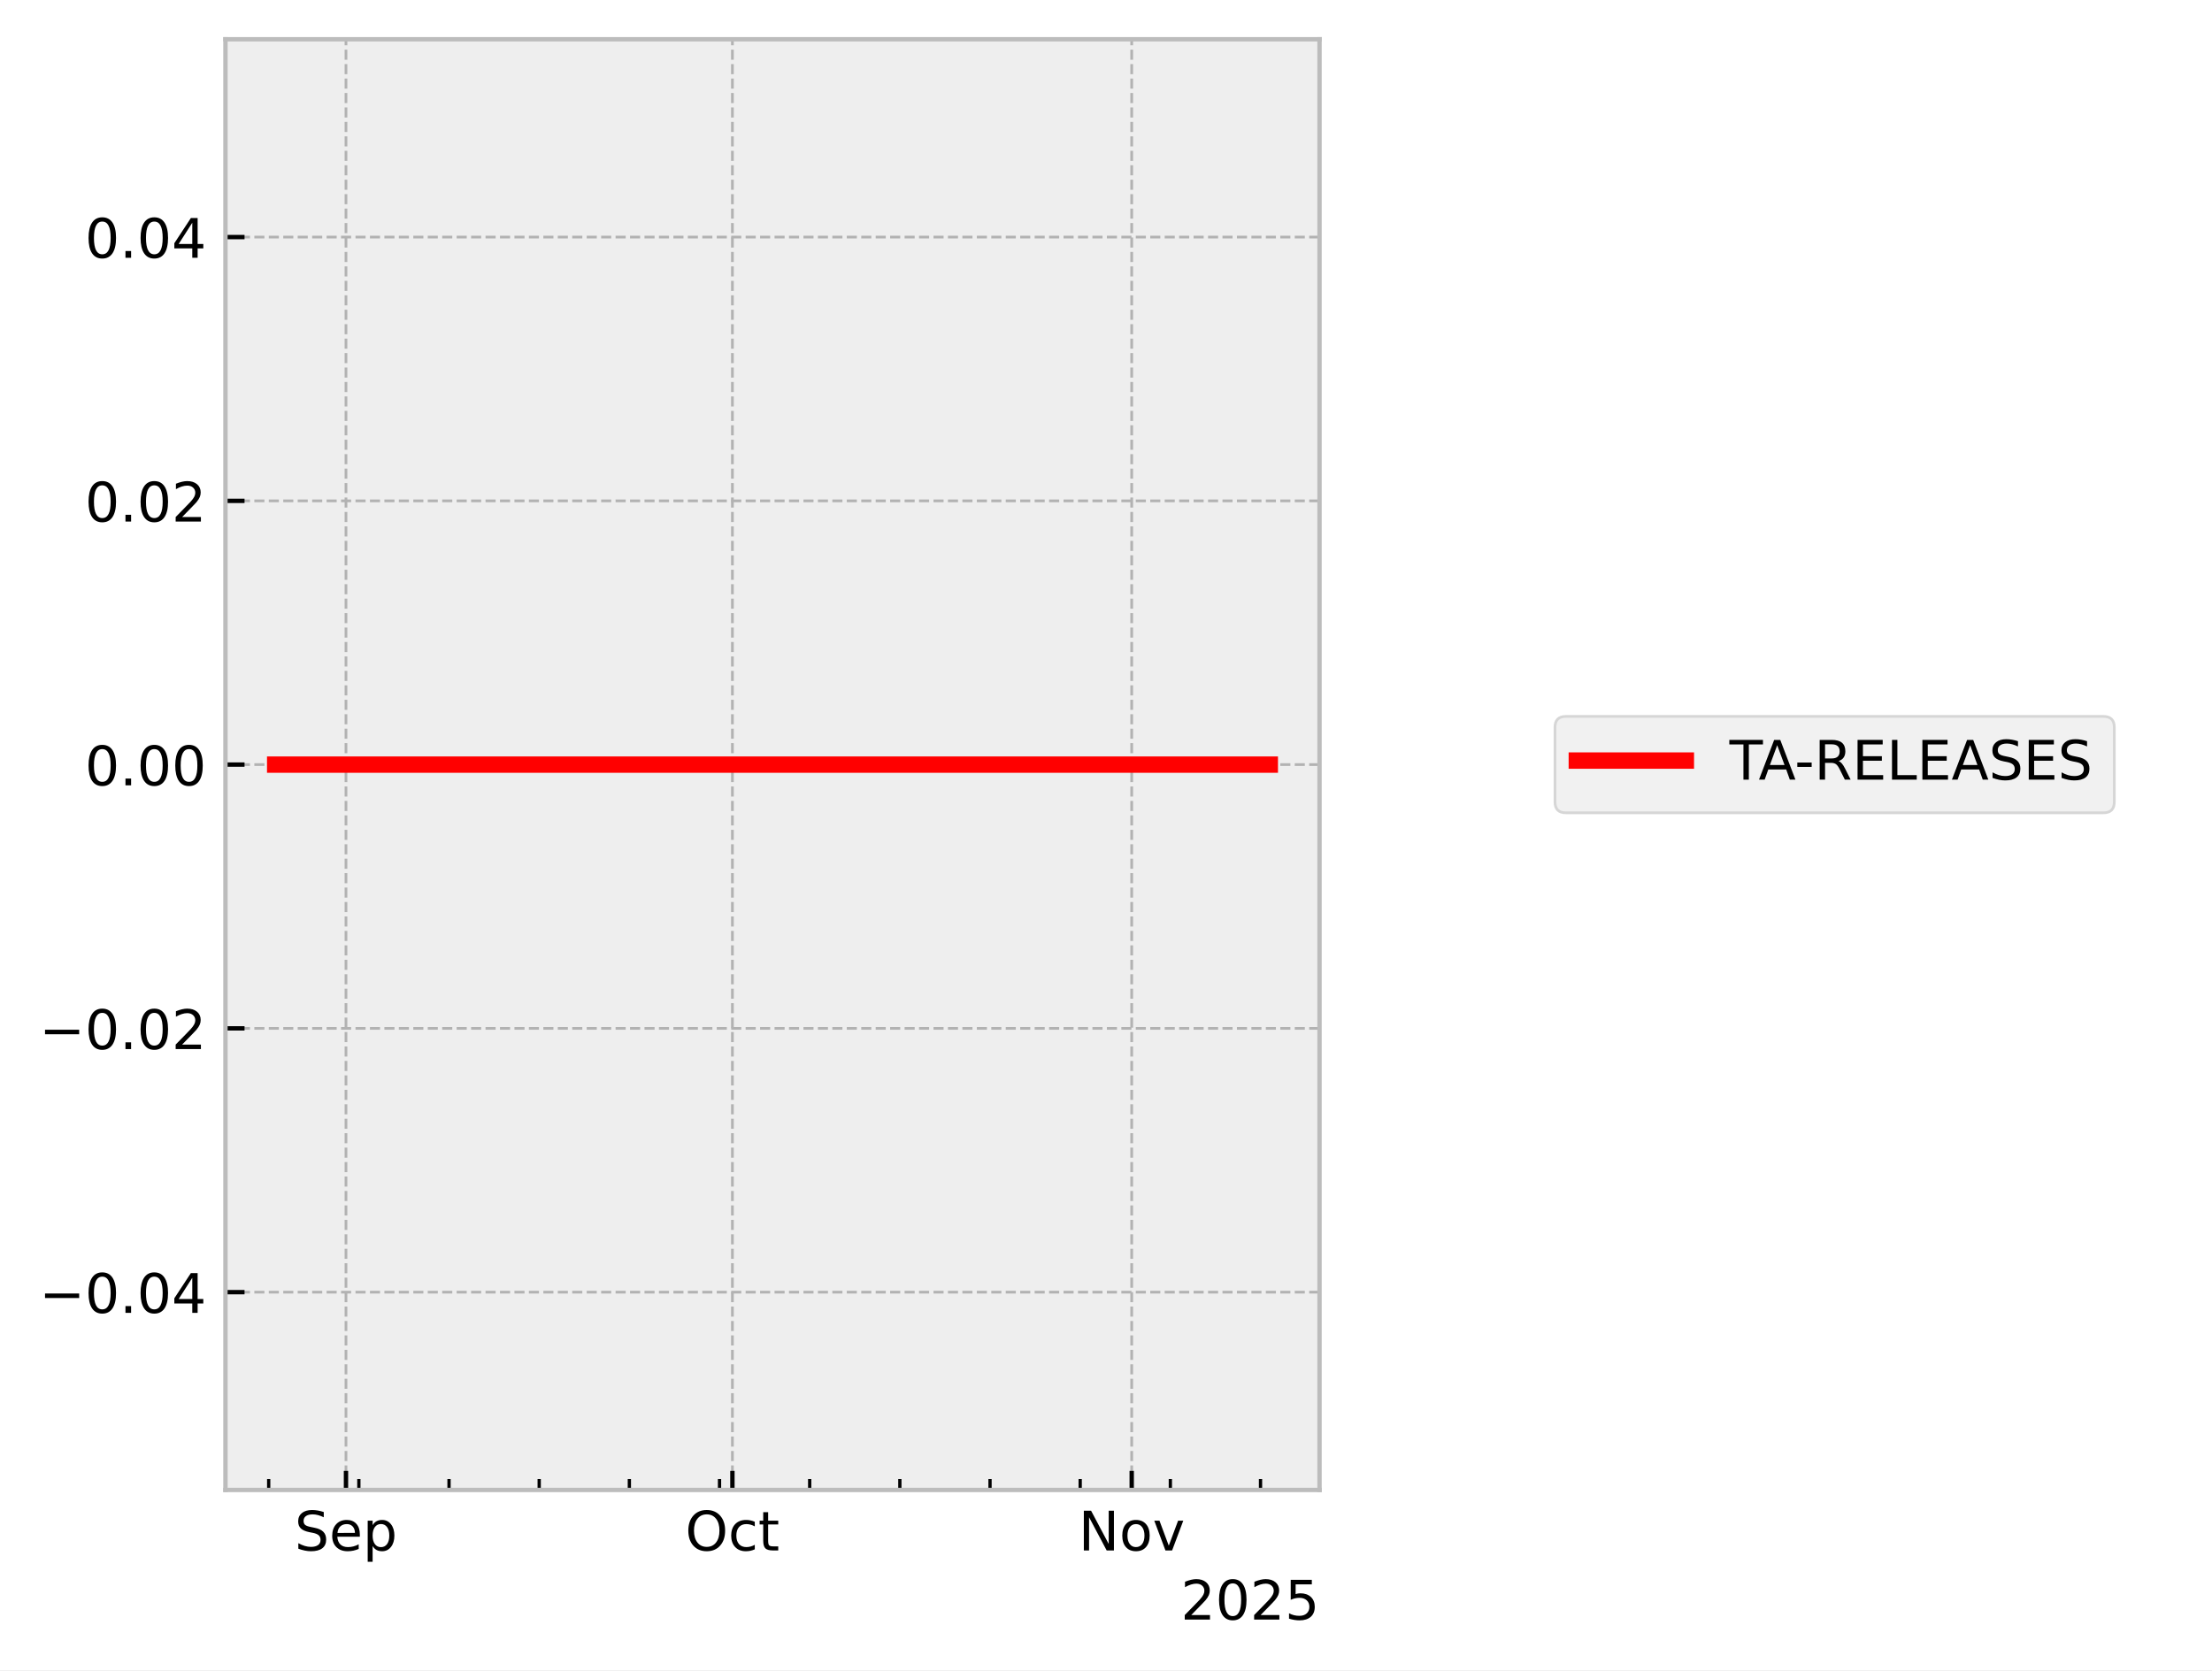
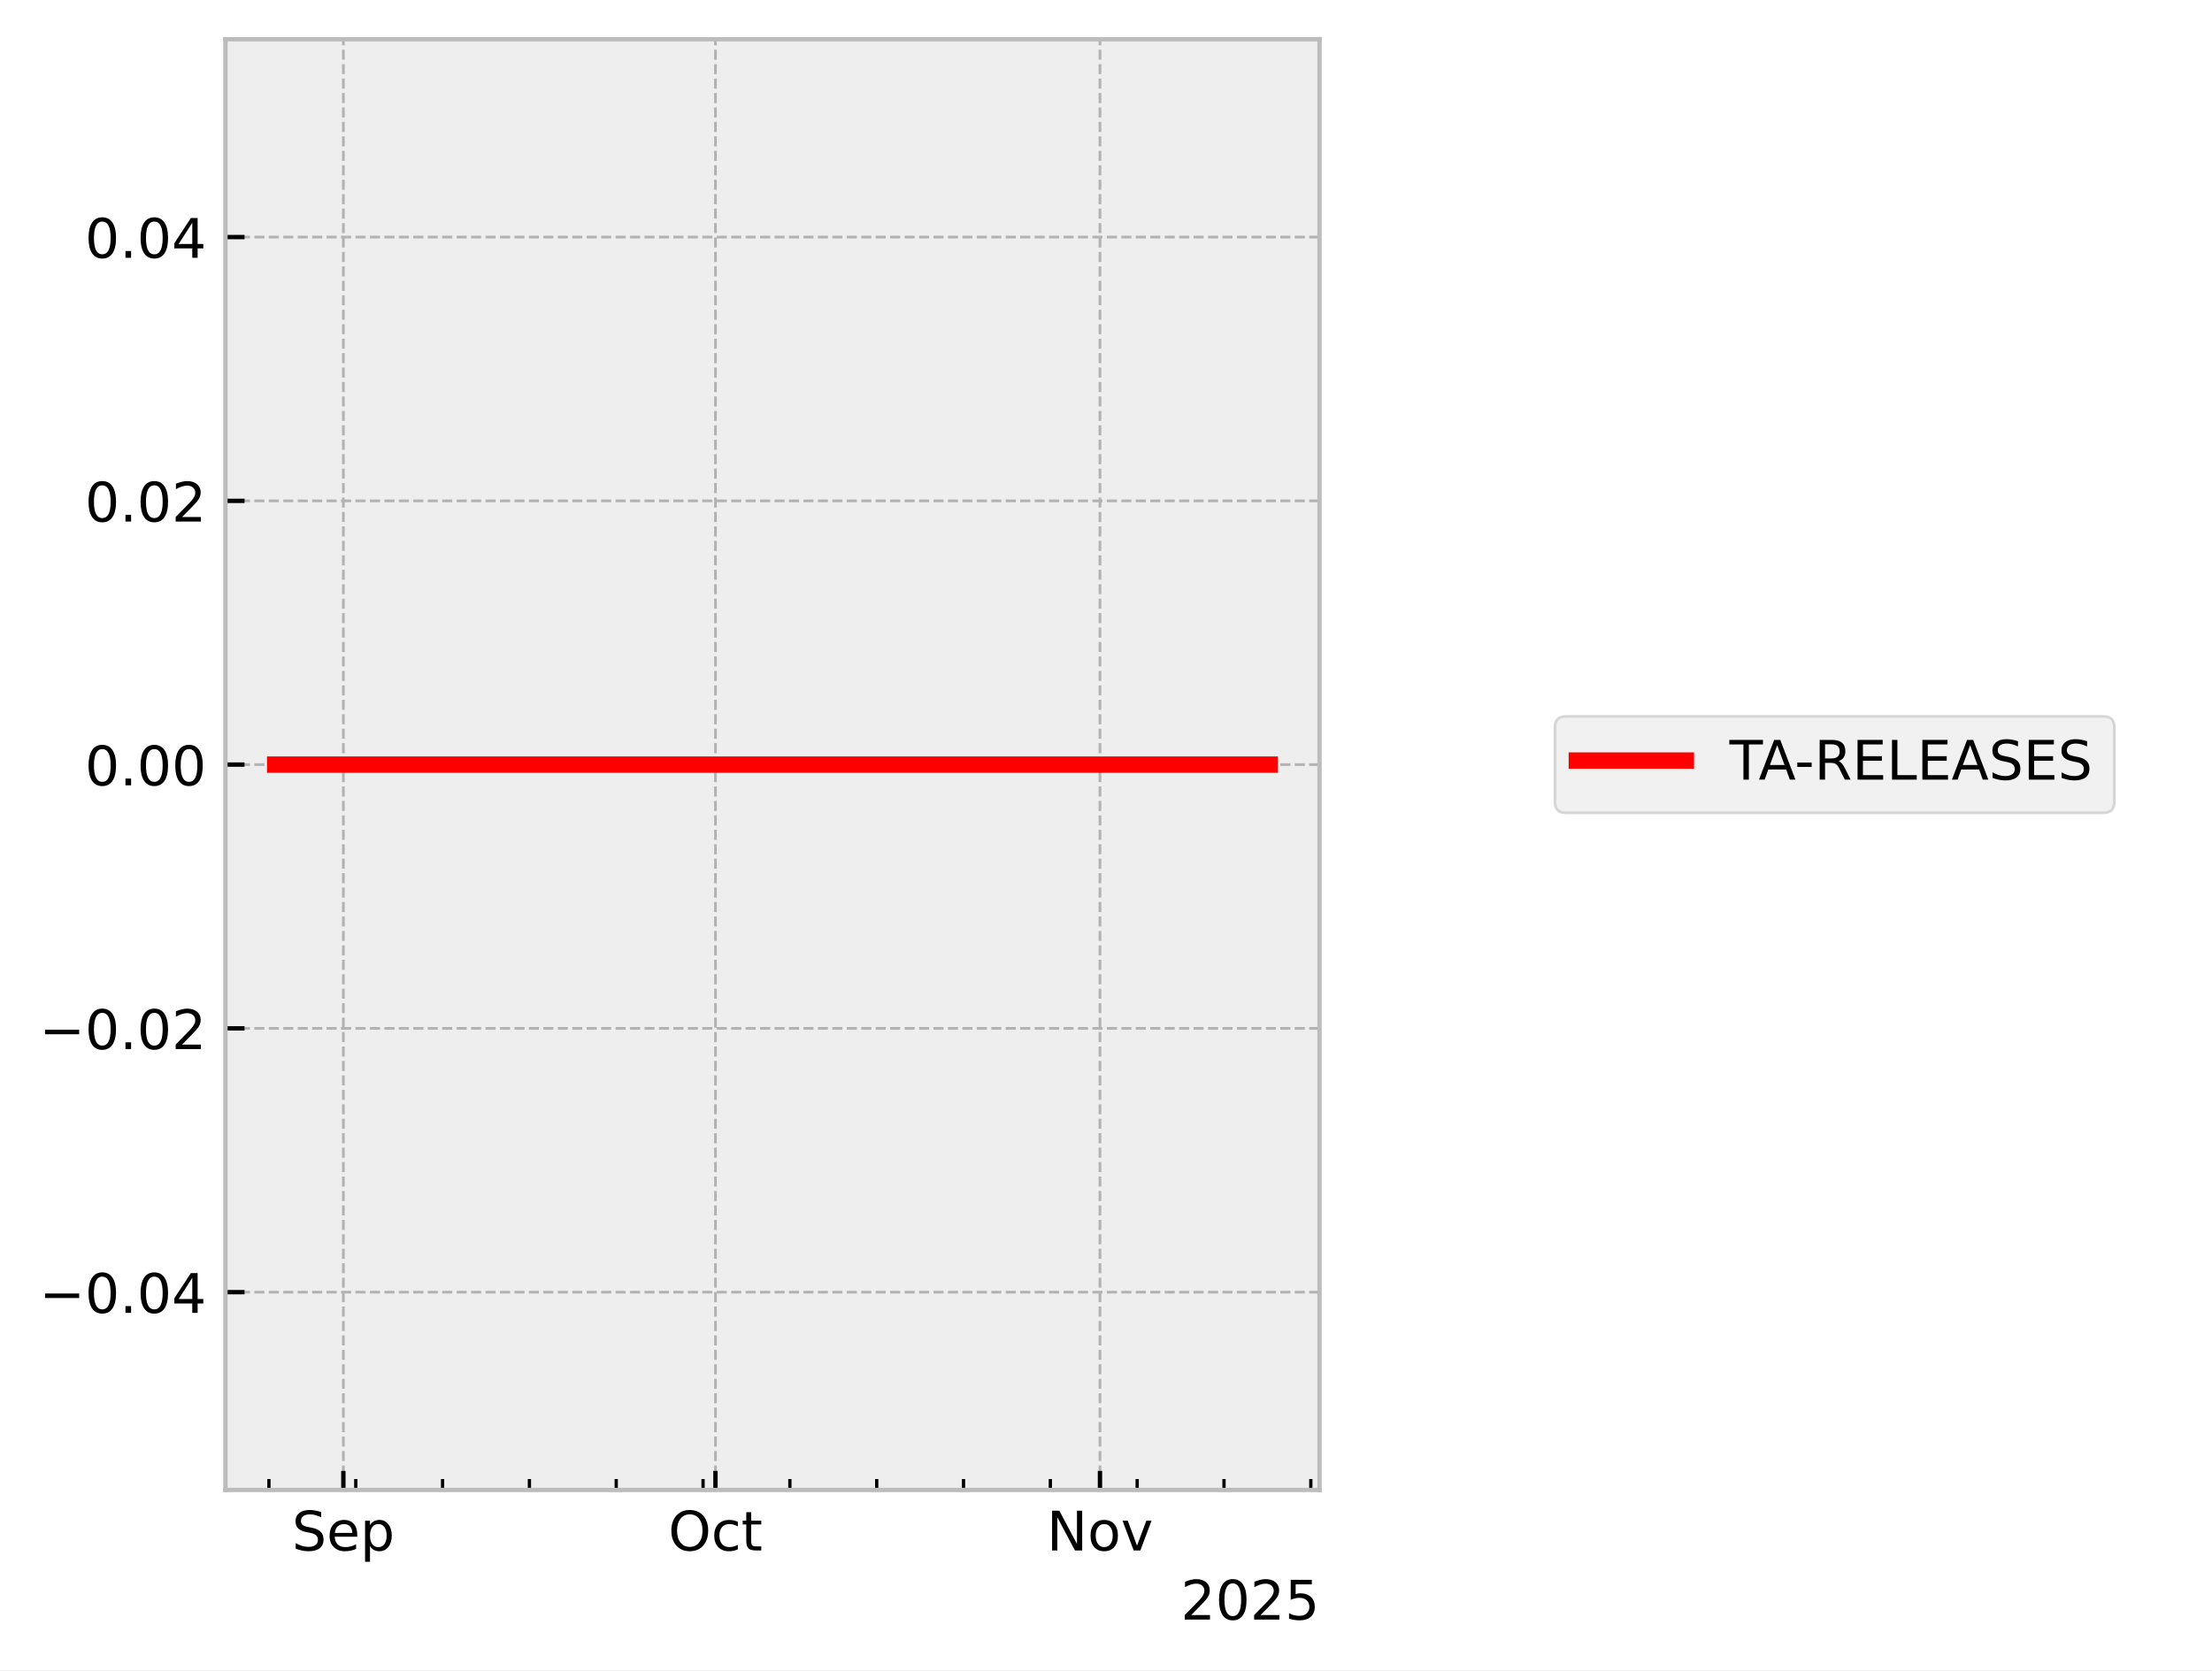
<svg xmlns="http://www.w3.org/2000/svg" xmlns:xlink="http://www.w3.org/1999/xlink" width="405.665pt" height="306.368pt" viewBox="0 0 405.665 306.368" version="1.1">
  <defs>
    <style type="text/css">*{stroke-linejoin: round; stroke-linecap: butt}</style>
  </defs>
  <g id="figure_1">
    <g id="patch_1">
      <path d="M 0 306.368  L 405.665 306.368  L 405.665 0  L 0 0  z " style="fill: #ffffff" />
    </g>
    <g id="axes_1">
      <g id="patch_2">
        <path d="M 41.345 273.312  L 241.991 273.312  L 241.991 7.2  L 41.345 7.2  z " style="fill: #eeeeee" />
      </g>
      <g id="matplotlib.axis_1">
        <g id="xtick_1">
          <g id="line2d_1">
-             <path d="M 63.45 273.312  L 63.45 7.2  " clip-path="url(#pbaff990843)" style="fill: none; stroke-dasharray: 1.85,0.8; stroke-dashoffset: 0; stroke: #b2b2b2; stroke-width: 0.5" />
+             <path d="M 62.969 273.312  L 62.969 7.2  " clip-path="url(#p8bf6c9ee6f)" style="fill: none; stroke-dasharray: 1.85,0.8; stroke-dashoffset: 0; stroke: #b2b2b2; stroke-width: 0.5" />
          </g>
          <g id="line2d_2">
            <defs>
-               <path id="m2a88822072" d="M 0 0  L 0 -3.5  " style="stroke: #000000; stroke-width: 0.8" />
-             </defs>
-             <g>
-               <use xlink:href="#m2a88822072" x="63.45" y="273.312" style="stroke: #000000; stroke-width: 0.8" />
+               <path id="m1802d0e1a2" d="M 0 0  L 0 -3.5  " style="stroke: #000000; stroke-width: 0.8" />
+             </defs>
+             <g>
+               <use xlink:href="#m1802d0e1a2" x="62.969" y="273.312" style="stroke: #000000; stroke-width: 0.8" />
            </g>
          </g>
          <g id="text_1">
-             <g transform="translate(54.02509 284.4104) scale(0.1 -0.1)">
+             <g transform="translate(53.54385 284.4104) scale(0.1 -0.1)">
              <defs>
                <path id="DejaVuSans-53" d="M 3425 4513  L 3425 3897  Q 3066 4069 2747 4153  Q 2428 4238 2131 4238  Q 1616 4238 1336 4038  Q 1056 3838 1056 3469  Q 1056 3159 1242 3001  Q 1428 2844 1947 2747  L 2328 2669  Q 3034 2534 3370 2195  Q 3706 1856 3706 1288  Q 3706 609 3251 259  Q 2797 -91 1919 -91  Q 1588 -91 1214 -16  Q 841 59 441 206  L 441 856  Q 825 641 1194 531  Q 1563 422 1919 422  Q 2459 422 2753 634  Q 3047 847 3047 1241  Q 3047 1584 2836 1778  Q 2625 1972 2144 2069  L 1759 2144  Q 1053 2284 737 2584  Q 422 2884 422 3419  Q 422 4038 858 4394  Q 1294 4750 2059 4750  Q 2388 4750 2728 4690  Q 3069 4631 3425 4513  z " transform="scale(0.015625)" />
                <path id="DejaVuSans-65" d="M 3597 1894  L 3597 1613  L 953 1613  Q 991 1019 1311 708  Q 1631 397 2203 397  Q 2534 397 2845 478  Q 3156 559 3463 722  L 3463 178  Q 3153 47 2828 -22  Q 2503 -91 2169 -91  Q 1331 -91 842 396  Q 353 884 353 1716  Q 353 2575 817 3079  Q 1281 3584 2069 3584  Q 2775 3584 3186 3129  Q 3597 2675 3597 1894  z M 3022 2063  Q 3016 2534 2758 2815  Q 2500 3097 2075 3097  Q 1594 3097 1305 2825  Q 1016 2553 972 2059  L 3022 2063  z " transform="scale(0.015625)" />
                <path id="DejaVuSans-70" d="M 1159 525  L 1159 -1331  L 581 -1331  L 581 3500  L 1159 3500  L 1159 2969  Q 1341 3281 1617 3432  Q 1894 3584 2278 3584  Q 2916 3584 3314 3078  Q 3713 2572 3713 1747  Q 3713 922 3314 415  Q 2916 -91 2278 -91  Q 1894 -91 1617 61  Q 1341 213 1159 525  z M 3116 1747  Q 3116 2381 2855 2742  Q 2594 3103 2138 3103  Q 1681 3103 1420 2742  Q 1159 2381 1159 1747  Q 1159 1113 1420 752  Q 1681 391 2138 391  Q 2594 391 2855 752  Q 3116 1113 3116 1747  z " transform="scale(0.015625)" />
              </defs>
              <use xlink:href="#DejaVuSans-53" />
              <use xlink:href="#DejaVuSans-65" transform="translate(63.47656 0)" />
              <use xlink:href="#DejaVuSans-70" transform="translate(125 0)" />
            </g>
          </g>
        </g>
        <g id="xtick_2">
          <g id="line2d_3">
-             <path d="M 134.318 273.312  L 134.318 7.2  " clip-path="url(#pbaff990843)" style="fill: none; stroke-dasharray: 1.85,0.8; stroke-dashoffset: 0; stroke: #b2b2b2; stroke-width: 0.5" />
+             <path d="M 131.21 273.312  L 131.21 7.2  " clip-path="url(#p8bf6c9ee6f)" style="fill: none; stroke-dasharray: 1.85,0.8; stroke-dashoffset: 0; stroke: #b2b2b2; stroke-width: 0.5" />
          </g>
          <g id="line2d_4">
            <g>
-               <use xlink:href="#m2a88822072" x="134.318" y="273.312" style="stroke: #000000; stroke-width: 0.8" />
+               <use xlink:href="#m1802d0e1a2" x="131.21" y="273.312" style="stroke: #000000; stroke-width: 0.8" />
            </g>
          </g>
          <g id="text_2">
-             <g transform="translate(125.6723 284.4104) scale(0.1 -0.1)">
+             <g transform="translate(122.5645 284.4104) scale(0.1 -0.1)">
              <defs>
                <path id="DejaVuSans-4f" d="M 2522 4238  Q 1834 4238 1429 3725  Q 1025 3213 1025 2328  Q 1025 1447 1429 934  Q 1834 422 2522 422  Q 3209 422 3611 934  Q 4013 1447 4013 2328  Q 4013 3213 3611 3725  Q 3209 4238 2522 4238  z M 2522 4750  Q 3503 4750 4090 4092  Q 4678 3434 4678 2328  Q 4678 1225 4090 567  Q 3503 -91 2522 -91  Q 1538 -91 948 565  Q 359 1222 359 2328  Q 359 3434 948 4092  Q 1538 4750 2522 4750  z " transform="scale(0.015625)" />
                <path id="DejaVuSans-63" d="M 3122 3366  L 3122 2828  Q 2878 2963 2633 3030  Q 2388 3097 2138 3097  Q 1578 3097 1268 2742  Q 959 2388 959 1747  Q 959 1106 1268 751  Q 1578 397 2138 397  Q 2388 397 2633 464  Q 2878 531 3122 666  L 3122 134  Q 2881 22 2623 -34  Q 2366 -91 2075 -91  Q 1284 -91 818 406  Q 353 903 353 1747  Q 353 2603 823 3093  Q 1294 3584 2113 3584  Q 2378 3584 2631 3529  Q 2884 3475 3122 3366  z " transform="scale(0.015625)" />
                <path id="DejaVuSans-74" d="M 1172 4494  L 1172 3500  L 2356 3500  L 2356 3053  L 1172 3053  L 1172 1153  Q 1172 725 1289 603  Q 1406 481 1766 481  L 2356 481  L 2356 0  L 1766 0  Q 1100 0 847 248  Q 594 497 594 1153  L 594 3053  L 172 3053  L 172 3500  L 594 3500  L 594 4494  L 1172 4494  z " transform="scale(0.015625)" />
              </defs>
              <use xlink:href="#DejaVuSans-4f" />
              <use xlink:href="#DejaVuSans-63" transform="translate(78.71094 0)" />
              <use xlink:href="#DejaVuSans-74" transform="translate(133.6914 0)" />
            </g>
          </g>
        </g>
        <g id="xtick_3">
          <g id="line2d_5">
-             <path d="M 207.547 273.312  L 207.547 7.2  " clip-path="url(#pbaff990843)" style="fill: none; stroke-dasharray: 1.85,0.8; stroke-dashoffset: 0; stroke: #b2b2b2; stroke-width: 0.5" />
+             <path d="M 201.726 273.312  L 201.726 7.2  " clip-path="url(#p8bf6c9ee6f)" style="fill: none; stroke-dasharray: 1.85,0.8; stroke-dashoffset: 0; stroke: #b2b2b2; stroke-width: 0.5" />
          </g>
          <g id="line2d_6">
            <g>
-               <use xlink:href="#m2a88822072" x="207.547" y="273.312" style="stroke: #000000; stroke-width: 0.8" />
+               <use xlink:href="#m1802d0e1a2" x="201.726" y="273.312" style="stroke: #000000; stroke-width: 0.8" />
            </g>
          </g>
          <g id="text_3">
-             <g transform="translate(197.788 284.4104) scale(0.1 -0.1)">
+             <g transform="translate(191.9662 284.4104) scale(0.1 -0.1)">
              <defs>
                <path id="DejaVuSans-4e" d="M 628 4666  L 1478 4666  L 3547 763  L 3547 4666  L 4159 4666  L 4159 0  L 3309 0  L 1241 3903  L 1241 0  L 628 0  L 628 4666  z " transform="scale(0.015625)" />
                <path id="DejaVuSans-6f" d="M 1959 3097  Q 1497 3097 1228 2736  Q 959 2375 959 1747  Q 959 1119 1226 758  Q 1494 397 1959 397  Q 2419 397 2687 759  Q 2956 1122 2956 1747  Q 2956 2369 2687 2733  Q 2419 3097 1959 3097  z M 1959 3584  Q 2709 3584 3137 3096  Q 3566 2609 3566 1747  Q 3566 888 3137 398  Q 2709 -91 1959 -91  Q 1206 -91 779 398  Q 353 888 353 1747  Q 353 2609 779 3096  Q 1206 3584 1959 3584  z " transform="scale(0.015625)" />
                <path id="DejaVuSans-76" d="M 191 3500  L 800 3500  L 1894 563  L 2988 3500  L 3597 3500  L 2284 0  L 1503 0  L 191 3500  z " transform="scale(0.015625)" />
              </defs>
              <use xlink:href="#DejaVuSans-4e" />
              <use xlink:href="#DejaVuSans-6f" transform="translate(74.80469 0)" />
              <use xlink:href="#DejaVuSans-76" transform="translate(135.9863 0)" />
            </g>
          </g>
        </g>
        <g id="xtick_4">
          <g id="line2d_7">
            <defs>
-               <path id="mecf0aded41" d="M 0 0  L 0 -2  " style="stroke: #000000; stroke-width: 0.6" />
-             </defs>
-             <g>
-               <use xlink:href="#mecf0aded41" x="49.277" y="273.312" style="stroke: #000000; stroke-width: 0.6" />
+               <path id="m45e5513e9b" d="M 0 0  L 0 -2  " style="stroke: #000000; stroke-width: 0.6" />
+             </defs>
+             <g>
+               <use xlink:href="#m45e5513e9b" x="49.321" y="273.312" style="stroke: #000000; stroke-width: 0.6" />
            </g>
          </g>
        </g>
        <g id="xtick_5">
          <g id="line2d_8">
            <g>
-               <use xlink:href="#mecf0aded41" x="65.812" y="273.312" style="stroke: #000000; stroke-width: 0.6" />
+               <use xlink:href="#m45e5513e9b" x="65.244" y="273.312" style="stroke: #000000; stroke-width: 0.6" />
            </g>
          </g>
        </g>
        <g id="xtick_6">
          <g id="line2d_9">
            <g>
-               <use xlink:href="#mecf0aded41" x="82.348" y="273.312" style="stroke: #000000; stroke-width: 0.6" />
+               <use xlink:href="#m45e5513e9b" x="81.166" y="273.312" style="stroke: #000000; stroke-width: 0.6" />
            </g>
          </g>
        </g>
        <g id="xtick_7">
          <g id="line2d_10">
            <g>
-               <use xlink:href="#mecf0aded41" x="98.884" y="273.312" style="stroke: #000000; stroke-width: 0.6" />
+               <use xlink:href="#m45e5513e9b" x="97.089" y="273.312" style="stroke: #000000; stroke-width: 0.6" />
            </g>
          </g>
        </g>
        <g id="xtick_8">
          <g id="line2d_11">
            <g>
-               <use xlink:href="#mecf0aded41" x="115.42" y="273.312" style="stroke: #000000; stroke-width: 0.6" />
+               <use xlink:href="#m45e5513e9b" x="113.012" y="273.312" style="stroke: #000000; stroke-width: 0.6" />
            </g>
          </g>
        </g>
        <g id="xtick_9">
          <g id="line2d_12">
            <g>
-               <use xlink:href="#mecf0aded41" x="131.955" y="273.312" style="stroke: #000000; stroke-width: 0.6" />
+               <use xlink:href="#m45e5513e9b" x="128.935" y="273.312" style="stroke: #000000; stroke-width: 0.6" />
            </g>
          </g>
        </g>
        <g id="xtick_10">
          <g id="line2d_13">
            <g>
-               <use xlink:href="#mecf0aded41" x="148.491" y="273.312" style="stroke: #000000; stroke-width: 0.6" />
+               <use xlink:href="#m45e5513e9b" x="144.858" y="273.312" style="stroke: #000000; stroke-width: 0.6" />
            </g>
          </g>
        </g>
        <g id="xtick_11">
          <g id="line2d_14">
            <g>
-               <use xlink:href="#mecf0aded41" x="165.027" y="273.312" style="stroke: #000000; stroke-width: 0.6" />
+               <use xlink:href="#m45e5513e9b" x="160.781" y="273.312" style="stroke: #000000; stroke-width: 0.6" />
            </g>
          </g>
        </g>
        <g id="xtick_12">
          <g id="line2d_15">
            <g>
-               <use xlink:href="#mecf0aded41" x="181.563" y="273.312" style="stroke: #000000; stroke-width: 0.6" />
+               <use xlink:href="#m45e5513e9b" x="176.704" y="273.312" style="stroke: #000000; stroke-width: 0.6" />
            </g>
          </g>
        </g>
        <g id="xtick_13">
          <g id="line2d_16">
            <g>
-               <use xlink:href="#mecf0aded41" x="198.098" y="273.312" style="stroke: #000000; stroke-width: 0.6" />
+               <use xlink:href="#m45e5513e9b" x="192.627" y="273.312" style="stroke: #000000; stroke-width: 0.6" />
            </g>
          </g>
        </g>
        <g id="xtick_14">
          <g id="line2d_17">
            <g>
-               <use xlink:href="#mecf0aded41" x="214.634" y="273.312" style="stroke: #000000; stroke-width: 0.6" />
+               <use xlink:href="#m45e5513e9b" x="208.55" y="273.312" style="stroke: #000000; stroke-width: 0.6" />
            </g>
          </g>
        </g>
        <g id="xtick_15">
          <g id="line2d_18">
            <g>
-               <use xlink:href="#mecf0aded41" x="231.17" y="273.312" style="stroke: #000000; stroke-width: 0.6" />
+               <use xlink:href="#m45e5513e9b" x="224.473" y="273.312" style="stroke: #000000; stroke-width: 0.6" />
+             </g>
+           </g>
+         </g>
+         <g id="xtick_16">
+           <g id="line2d_19">
+             <g>
+               <use xlink:href="#m45e5513e9b" x="240.395" y="273.312" style="stroke: #000000; stroke-width: 0.6" />
            </g>
          </g>
        </g>
        <g id="text_4">
          <g transform="translate(216.5412 297.0886) scale(0.1 -0.1)">
            <defs>
              <path id="DejaVuSans-32" d="M 1228 531  L 3431 531  L 3431 0  L 469 0  L 469 531  Q 828 903 1448 1529  Q 2069 2156 2228 2338  Q 2531 2678 2651 2914  Q 2772 3150 2772 3378  Q 2772 3750 2511 3984  Q 2250 4219 1831 4219  Q 1534 4219 1204 4116  Q 875 4013 500 3803  L 500 4441  Q 881 4594 1212 4672  Q 1544 4750 1819 4750  Q 2544 4750 2975 4387  Q 3406 4025 3406 3419  Q 3406 3131 3298 2873  Q 3191 2616 2906 2266  Q 2828 2175 2409 1742  Q 1991 1309 1228 531  z " transform="scale(0.015625)" />
              <path id="DejaVuSans-30" d="M 2034 4250  Q 1547 4250 1301 3770  Q 1056 3291 1056 2328  Q 1056 1369 1301 889  Q 1547 409 2034 409  Q 2525 409 2770 889  Q 3016 1369 3016 2328  Q 3016 3291 2770 3770  Q 2525 4250 2034 4250  z M 2034 4750  Q 2819 4750 3233 4129  Q 3647 3509 3647 2328  Q 3647 1150 3233 529  Q 2819 -91 2034 -91  Q 1250 -91 836 529  Q 422 1150 422 2328  Q 422 3509 836 4129  Q 1250 4750 2034 4750  z " transform="scale(0.015625)" />
              <path id="DejaVuSans-35" d="M 691 4666  L 3169 4666  L 3169 4134  L 1269 4134  L 1269 2991  Q 1406 3038 1543 3061  Q 1681 3084 1819 3084  Q 2600 3084 3056 2656  Q 3513 2228 3513 1497  Q 3513 744 3044 326  Q 2575 -91 1722 -91  Q 1428 -91 1123 -41  Q 819 9 494 109  L 494 744  Q 775 591 1075 516  Q 1375 441 1709 441  Q 2250 441 2565 725  Q 2881 1009 2881 1497  Q 2881 1984 2565 2268  Q 2250 2553 1709 2553  Q 1456 2553 1204 2497  Q 953 2441 691 2322  L 691 4666  z " transform="scale(0.015625)" />
            </defs>
            <use xlink:href="#DejaVuSans-32" />
            <use xlink:href="#DejaVuSans-30" transform="translate(63.62305 0)" />
            <use xlink:href="#DejaVuSans-32" transform="translate(127.2461 0)" />
            <use xlink:href="#DejaVuSans-35" transform="translate(190.8691 0)" />
          </g>
        </g>
      </g>
      <g id="matplotlib.axis_2">
        <g id="ytick_1">
-           <g id="line2d_19">
-             <path d="M 41.345 237.024  L 241.991 237.024  " clip-path="url(#pbaff990843)" style="fill: none; stroke-dasharray: 1.85,0.8; stroke-dashoffset: 0; stroke: #b2b2b2; stroke-width: 0.5" />
-           </g>
          <g id="line2d_20">
-             <defs>
-               <path id="m6dcee4db31" d="M 0 0  L 3.5 0  " style="stroke: #000000; stroke-width: 0.8" />
-             </defs>
-             <g>
-               <use xlink:href="#m6dcee4db31" x="41.345" y="237.024" style="stroke: #000000; stroke-width: 0.8" />
+             <path d="M 41.345 237.024  L 241.991 237.024  " clip-path="url(#p8bf6c9ee6f)" style="fill: none; stroke-dasharray: 1.85,0.8; stroke-dashoffset: 0; stroke: #b2b2b2; stroke-width: 0.5" />
+           </g>
+           <g id="line2d_21">
+             <defs>
+               <path id="m0ab1d4f200" d="M 0 0  L 3.5 0  " style="stroke: #000000; stroke-width: 0.8" />
+             </defs>
+             <g>
+               <use xlink:href="#m0ab1d4f200" x="41.345" y="237.024" style="stroke: #000000; stroke-width: 0.8" />
            </g>
          </g>
          <g id="text_5">
            <g transform="translate(7.2 240.8232) scale(0.1 -0.1)">
              <defs>
                <path id="DejaVuSans-2212" d="M 678 2272  L 4684 2272  L 4684 1741  L 678 1741  L 678 2272  z " transform="scale(0.015625)" />
                <path id="DejaVuSans-2e" d="M 684 794  L 1344 794  L 1344 0  L 684 0  L 684 794  z " transform="scale(0.015625)" />
                <path id="DejaVuSans-34" d="M 2419 4116  L 825 1625  L 2419 1625  L 2419 4116  z M 2253 4666  L 3047 4666  L 3047 1625  L 3713 1625  L 3713 1100  L 3047 1100  L 3047 0  L 2419 0  L 2419 1100  L 313 1100  L 313 1709  L 2253 4666  z " transform="scale(0.015625)" />
              </defs>
              <use xlink:href="#DejaVuSans-2212" />
              <use xlink:href="#DejaVuSans-30" transform="translate(83.78906 0)" />
              <use xlink:href="#DejaVuSans-2e" transform="translate(147.4121 0)" />
              <use xlink:href="#DejaVuSans-30" transform="translate(179.1992 0)" />
              <use xlink:href="#DejaVuSans-34" transform="translate(242.8223 0)" />
            </g>
          </g>
        </g>
        <g id="ytick_2">
-           <g id="line2d_21">
-             <path d="M 41.345 188.64  L 241.991 188.64  " clip-path="url(#pbaff990843)" style="fill: none; stroke-dasharray: 1.85,0.8; stroke-dashoffset: 0; stroke: #b2b2b2; stroke-width: 0.5" />
-           </g>
          <g id="line2d_22">
-             <g>
-               <use xlink:href="#m6dcee4db31" x="41.345" y="188.64" style="stroke: #000000; stroke-width: 0.8" />
+             <path d="M 41.345 188.64  L 241.991 188.64  " clip-path="url(#p8bf6c9ee6f)" style="fill: none; stroke-dasharray: 1.85,0.8; stroke-dashoffset: 0; stroke: #b2b2b2; stroke-width: 0.5" />
+           </g>
+           <g id="line2d_23">
+             <g>
+               <use xlink:href="#m0ab1d4f200" x="41.345" y="188.64" style="stroke: #000000; stroke-width: 0.8" />
            </g>
          </g>
          <g id="text_6">
            <g transform="translate(7.2 192.4392) scale(0.1 -0.1)">
              <use xlink:href="#DejaVuSans-2212" />
              <use xlink:href="#DejaVuSans-30" transform="translate(83.78906 0)" />
              <use xlink:href="#DejaVuSans-2e" transform="translate(147.4121 0)" />
              <use xlink:href="#DejaVuSans-30" transform="translate(179.1992 0)" />
              <use xlink:href="#DejaVuSans-32" transform="translate(242.8223 0)" />
            </g>
          </g>
        </g>
        <g id="ytick_3">
-           <g id="line2d_23">
-             <path d="M 41.345 140.256  L 241.991 140.256  " clip-path="url(#pbaff990843)" style="fill: none; stroke-dasharray: 1.85,0.8; stroke-dashoffset: 0; stroke: #b2b2b2; stroke-width: 0.5" />
-           </g>
          <g id="line2d_24">
-             <g>
-               <use xlink:href="#m6dcee4db31" x="41.345" y="140.256" style="stroke: #000000; stroke-width: 0.8" />
+             <path d="M 41.345 140.256  L 241.991 140.256  " clip-path="url(#p8bf6c9ee6f)" style="fill: none; stroke-dasharray: 1.85,0.8; stroke-dashoffset: 0; stroke: #b2b2b2; stroke-width: 0.5" />
+           </g>
+           <g id="line2d_25">
+             <g>
+               <use xlink:href="#m0ab1d4f200" x="41.345" y="140.256" style="stroke: #000000; stroke-width: 0.8" />
            </g>
          </g>
          <g id="text_7">
            <g transform="translate(15.57969 144.0552) scale(0.1 -0.1)">
              <use xlink:href="#DejaVuSans-30" />
              <use xlink:href="#DejaVuSans-2e" transform="translate(63.62305 0)" />
              <use xlink:href="#DejaVuSans-30" transform="translate(95.41016 0)" />
              <use xlink:href="#DejaVuSans-30" transform="translate(159.0332 0)" />
            </g>
          </g>
        </g>
        <g id="ytick_4">
-           <g id="line2d_25">
-             <path d="M 41.345 91.872  L 241.991 91.872  " clip-path="url(#pbaff990843)" style="fill: none; stroke-dasharray: 1.85,0.8; stroke-dashoffset: 0; stroke: #b2b2b2; stroke-width: 0.5" />
-           </g>
          <g id="line2d_26">
-             <g>
-               <use xlink:href="#m6dcee4db31" x="41.345" y="91.872" style="stroke: #000000; stroke-width: 0.8" />
+             <path d="M 41.345 91.872  L 241.991 91.872  " clip-path="url(#p8bf6c9ee6f)" style="fill: none; stroke-dasharray: 1.85,0.8; stroke-dashoffset: 0; stroke: #b2b2b2; stroke-width: 0.5" />
+           </g>
+           <g id="line2d_27">
+             <g>
+               <use xlink:href="#m0ab1d4f200" x="41.345" y="91.872" style="stroke: #000000; stroke-width: 0.8" />
            </g>
          </g>
          <g id="text_8">
            <g transform="translate(15.57969 95.67122) scale(0.1 -0.1)">
              <use xlink:href="#DejaVuSans-30" />
              <use xlink:href="#DejaVuSans-2e" transform="translate(63.62305 0)" />
              <use xlink:href="#DejaVuSans-30" transform="translate(95.41016 0)" />
              <use xlink:href="#DejaVuSans-32" transform="translate(159.0332 0)" />
            </g>
          </g>
        </g>
        <g id="ytick_5">
-           <g id="line2d_27">
-             <path d="M 41.345 43.488  L 241.991 43.488  " clip-path="url(#pbaff990843)" style="fill: none; stroke-dasharray: 1.85,0.8; stroke-dashoffset: 0; stroke: #b2b2b2; stroke-width: 0.5" />
-           </g>
          <g id="line2d_28">
-             <g>
-               <use xlink:href="#m6dcee4db31" x="41.345" y="43.488" style="stroke: #000000; stroke-width: 0.8" />
+             <path d="M 41.345 43.488  L 241.991 43.488  " clip-path="url(#p8bf6c9ee6f)" style="fill: none; stroke-dasharray: 1.85,0.8; stroke-dashoffset: 0; stroke: #b2b2b2; stroke-width: 0.5" />
+           </g>
+           <g id="line2d_29">
+             <g>
+               <use xlink:href="#m0ab1d4f200" x="41.345" y="43.488" style="stroke: #000000; stroke-width: 0.8" />
            </g>
          </g>
          <g id="text_9">
            <g transform="translate(15.57969 47.28722) scale(0.1 -0.1)">
              <use xlink:href="#DejaVuSans-30" />
              <use xlink:href="#DejaVuSans-2e" transform="translate(63.62305 0)" />
              <use xlink:href="#DejaVuSans-30" transform="translate(95.41016 0)" />
              <use xlink:href="#DejaVuSans-34" transform="translate(159.0332 0)" />
            </g>
          </g>
        </g>
      </g>
-       <g id="line2d_29">
-         <path d="M 50.466 140.256  L 50.817 140.256  L 52.671 140.256  L 52.957 140.256  L 53.051 140.256  L 53.254 140.256  L 55.724 140.256  L 57.917 140.256  L 232.871 140.256  " clip-path="url(#pbaff990843)" style="fill: none; stroke: #ff0000; stroke-width: 3; stroke-linecap: square" />
+       <g id="line2d_30">
+         <path d="M 50.466 140.256  L 50.804 140.256  L 52.589 140.256  L 52.864 140.256  L 52.955 140.256  L 53.151 140.256  L 55.529 140.256  L 57.641 140.256  L 232.871 140.256  " clip-path="url(#p8bf6c9ee6f)" style="fill: none; stroke: #ff0000; stroke-width: 3; stroke-linecap: square" />
      </g>
      <g id="patch_3">
        <path d="M 41.345 273.312  L 41.345 7.2  " style="fill: none; stroke: #bcbcbc; stroke-width: 0.8; stroke-linejoin: miter; stroke-linecap: square" />
      </g>
      <g id="patch_4">
        <path d="M 241.991 273.312  L 241.991 7.2  " style="fill: none; stroke: #bcbcbc; stroke-width: 0.8; stroke-linejoin: miter; stroke-linecap: square" />
      </g>
      <g id="patch_5">
        <path d="M 41.345 273.312  L 241.991 273.312  " style="fill: none; stroke: #bcbcbc; stroke-width: 0.8; stroke-linejoin: miter; stroke-linecap: square" />
      </g>
      <g id="patch_6">
        <path d="M 41.345 7.2  L 241.991 7.2  " style="fill: none; stroke: #bcbcbc; stroke-width: 0.8; stroke-linejoin: miter; stroke-linecap: square" />
      </g>
    </g>
    <g id="axes_2">
      <g id="legend_1">
        <g id="patch_7">
          <path d="M 287.176 149.095  L 385.746 149.095  Q 387.746 149.095 387.746 147.095  L 387.746 133.417  Q 387.746 131.417 385.746 131.417  L 287.176 131.417  Q 285.176 131.417 285.176 133.417  L 285.176 147.095  Q 285.176 149.095 287.176 149.095  z " style="fill: #eeeeee; opacity: 0.8; stroke: #cccccc; stroke-width: 0.5; stroke-linejoin: miter" />
        </g>
-         <g id="line2d_30">
+         <g id="line2d_31">
          <path d="M 289.176 139.515  L 299.176 139.515  L 309.176 139.515  " style="fill: none; stroke: #ff0000; stroke-width: 3; stroke-linecap: square" />
        </g>
        <g id="text_10">
          <g transform="translate(317.1759 143.0154) scale(0.1 -0.1)">
            <defs>
              <path id="DejaVuSans-54" d="M -19 4666  L 3928 4666  L 3928 4134  L 2272 4134  L 2272 0  L 1638 0  L 1638 4134  L -19 4134  L -19 4666  z " transform="scale(0.015625)" />
              <path id="DejaVuSans-41" d="M 2188 4044  L 1331 1722  L 3047 1722  L 2188 4044  z M 1831 4666  L 2547 4666  L 4325 0  L 3669 0  L 3244 1197  L 1141 1197  L 716 0  L 50 0  L 1831 4666  z " transform="scale(0.015625)" />
              <path id="DejaVuSans-2d" d="M 313 2009  L 1997 2009  L 1997 1497  L 313 1497  L 313 2009  z " transform="scale(0.015625)" />
              <path id="DejaVuSans-52" d="M 2841 2188  Q 3044 2119 3236 1894  Q 3428 1669 3622 1275  L 4263 0  L 3584 0  L 2988 1197  Q 2756 1666 2539 1819  Q 2322 1972 1947 1972  L 1259 1972  L 1259 0  L 628 0  L 628 4666  L 2053 4666  Q 2853 4666 3247 4331  Q 3641 3997 3641 3322  Q 3641 2881 3436 2590  Q 3231 2300 2841 2188  z M 1259 4147  L 1259 2491  L 2053 2491  Q 2509 2491 2742 2702  Q 2975 2913 2975 3322  Q 2975 3731 2742 3939  Q 2509 4147 2053 4147  L 1259 4147  z " transform="scale(0.015625)" />
              <path id="DejaVuSans-45" d="M 628 4666  L 3578 4666  L 3578 4134  L 1259 4134  L 1259 2753  L 3481 2753  L 3481 2222  L 1259 2222  L 1259 531  L 3634 531  L 3634 0  L 628 0  L 628 4666  z " transform="scale(0.015625)" />
              <path id="DejaVuSans-4c" d="M 628 4666  L 1259 4666  L 1259 531  L 3531 531  L 3531 0  L 628 0  L 628 4666  z " transform="scale(0.015625)" />
            </defs>
            <use xlink:href="#DejaVuSans-54" />
            <use xlink:href="#DejaVuSans-41" transform="translate(53.33398 0)" />
            <use xlink:href="#DejaVuSans-2d" transform="translate(119.4922 0)" />
            <use xlink:href="#DejaVuSans-52" transform="translate(155.5762 0)" />
            <use xlink:href="#DejaVuSans-45" transform="translate(225.0586 0)" />
            <use xlink:href="#DejaVuSans-4c" transform="translate(288.2422 0)" />
            <use xlink:href="#DejaVuSans-45" transform="translate(343.9551 0)" />
            <use xlink:href="#DejaVuSans-41" transform="translate(407.1387 0)" />
            <use xlink:href="#DejaVuSans-53" transform="translate(475.5469 0)" />
            <use xlink:href="#DejaVuSans-45" transform="translate(539.0234 0)" />
            <use xlink:href="#DejaVuSans-53" transform="translate(602.207 0)" />
          </g>
        </g>
      </g>
    </g>
  </g>
  <defs>
-     <clipPath id="pbaff990843">
+     <clipPath id="p8bf6c9ee6f">
      <rect x="41.345" y="7.2" width="200.646" height="266.112" />
    </clipPath>
  </defs>
</svg>
